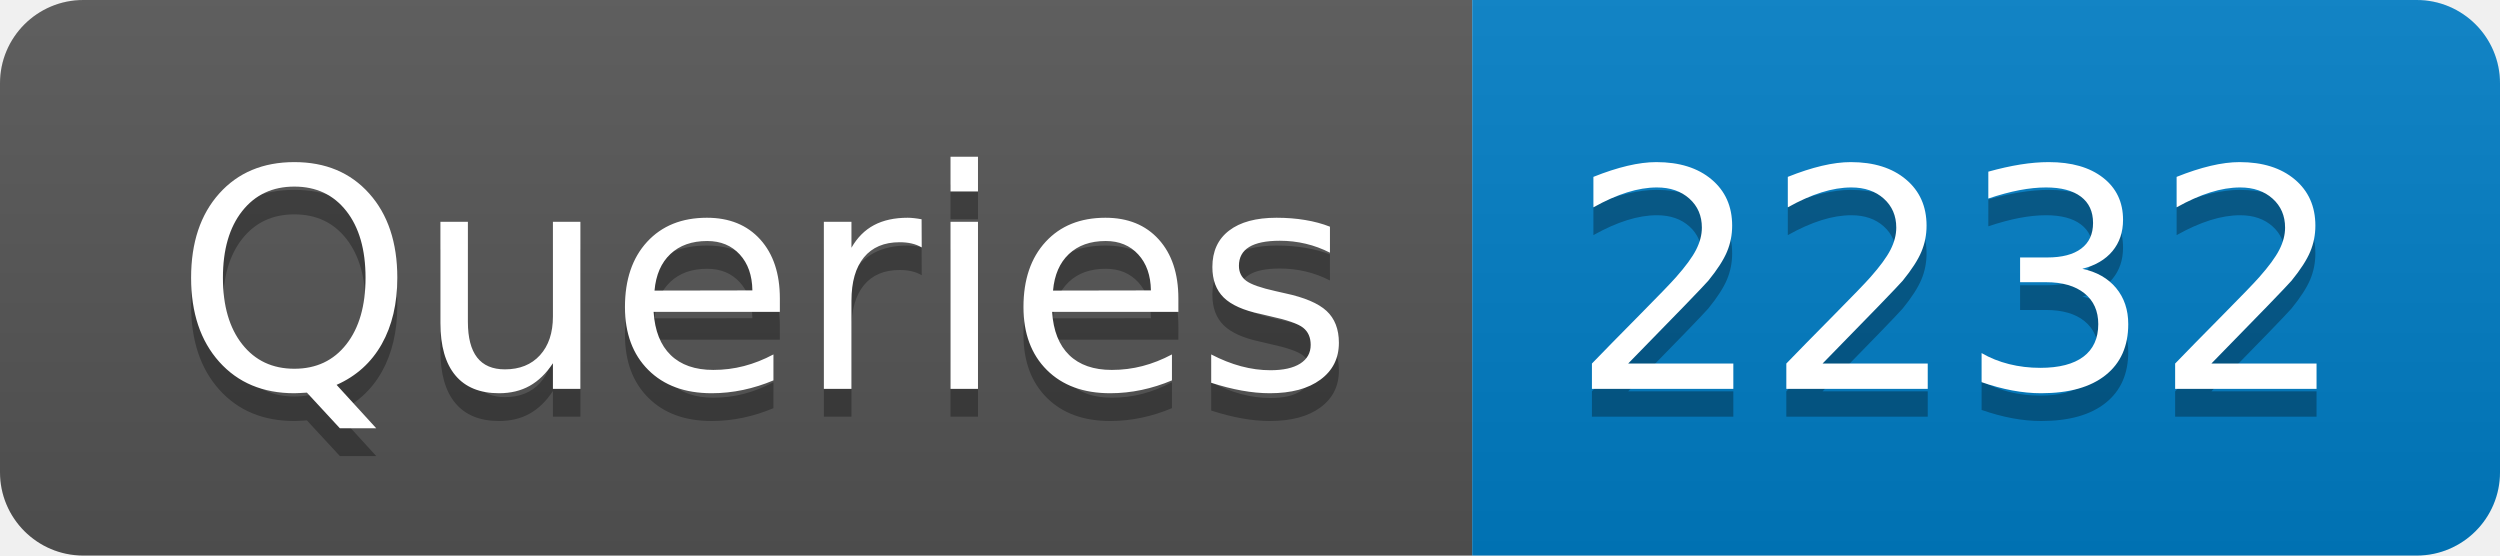
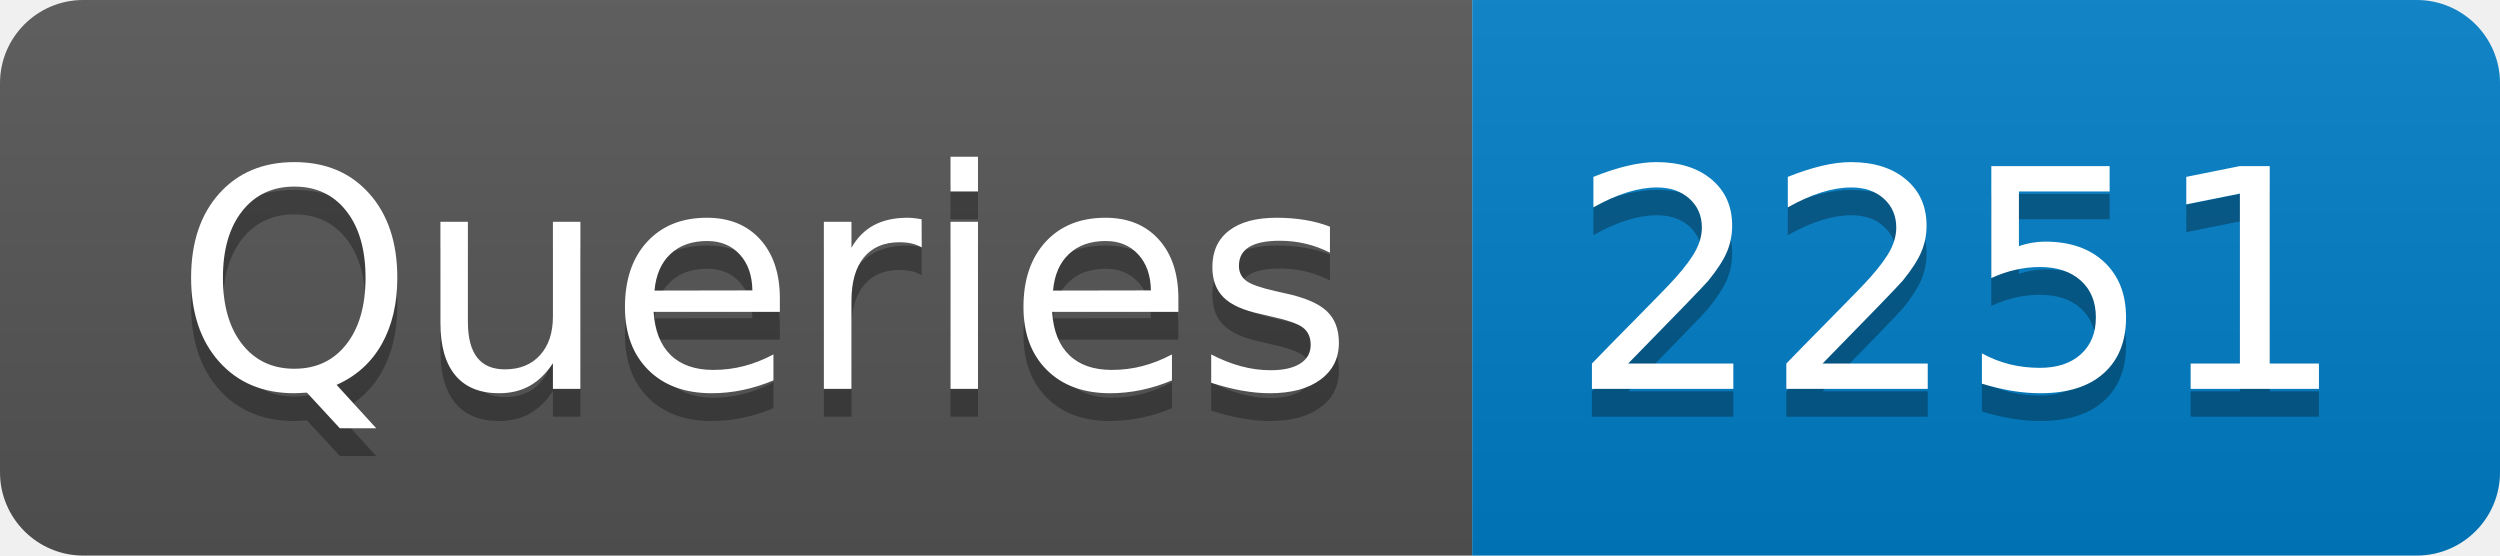
- <svg xmlns="http://www.w3.org/2000/svg" width="90" height="20" role="img" aria-label="Queries: 2232">
+ <svg xmlns="http://www.w3.org/2000/svg" width="90" height="20" role="img" aria-label="Queries: 2251">
  <linearGradient id="s" x2="0" y2="100%">
    <stop offset="0" stop-color="#bbb" stop-opacity=".1" />
    <stop offset="1" stop-opacity=".1" />
  </linearGradient>
  <clipPath id="r">
    <rect width="90" height="20" rx="3" fill="#fff" />
  </clipPath>
  <g clip-path="url(#r)">
    <rect width="53" height="20" fill="#555" />
    <rect x="53" width="37" height="20" fill="#007ec6" />
    <rect width="90" height="20" fill="url(#s)" />
  </g>
  <g fill="#fff" text-anchor="middle" font-family="Verdana,Geneva,DejaVu Sans,sans-serif" text-rendering="geometricPrecision" font-size="110">
    <text aria-hidden="true" x="275" y="150" fill="#010101" fill-opacity=".3" transform="scale(.1)" textLength="430">Queries</text>
    <text x="275" y="140" transform="scale(.1)" fill="#fff" textLength="430">Queries</text>
-     <text aria-hidden="true" x="705" y="150" fill="#010101" fill-opacity=".3" transform="scale(.1)" textLength="270">2232</text>
-     <text x="705" y="140" transform="scale(.1)" fill="#fff" textLength="270">2232</text>
+     <text aria-hidden="true" x="705" y="150" fill="#010101" fill-opacity=".3" transform="scale(.1)" textLength="270">2251</text>
+     <text x="705" y="140" transform="scale(.1)" fill="#fff" textLength="270">2251</text>
  </g>
</svg>
